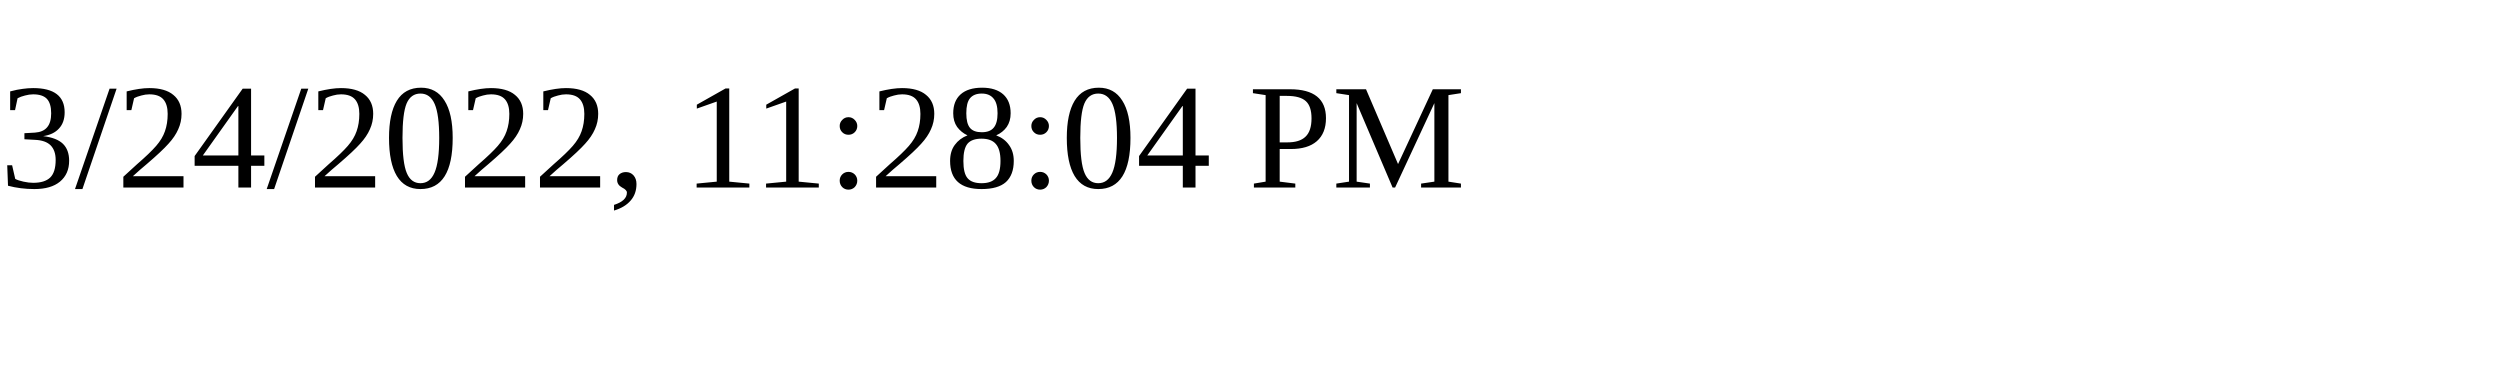
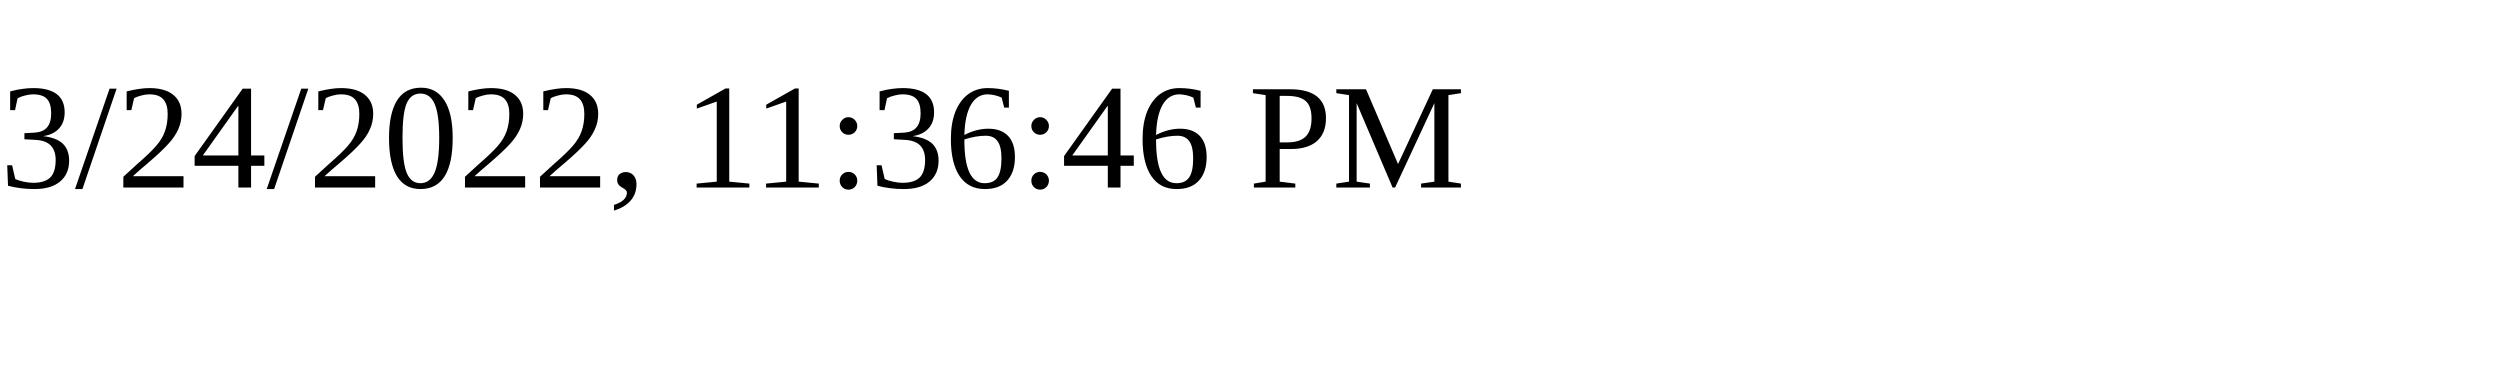
<svg xmlns="http://www.w3.org/2000/svg" height="30" width="200">
-   <text x="0" y="15">3/24/2022, 11:28:04 PM</text>
+   <text x="0" y="15">3/24/2022, 11:36:46 PM</text>
</svg>
